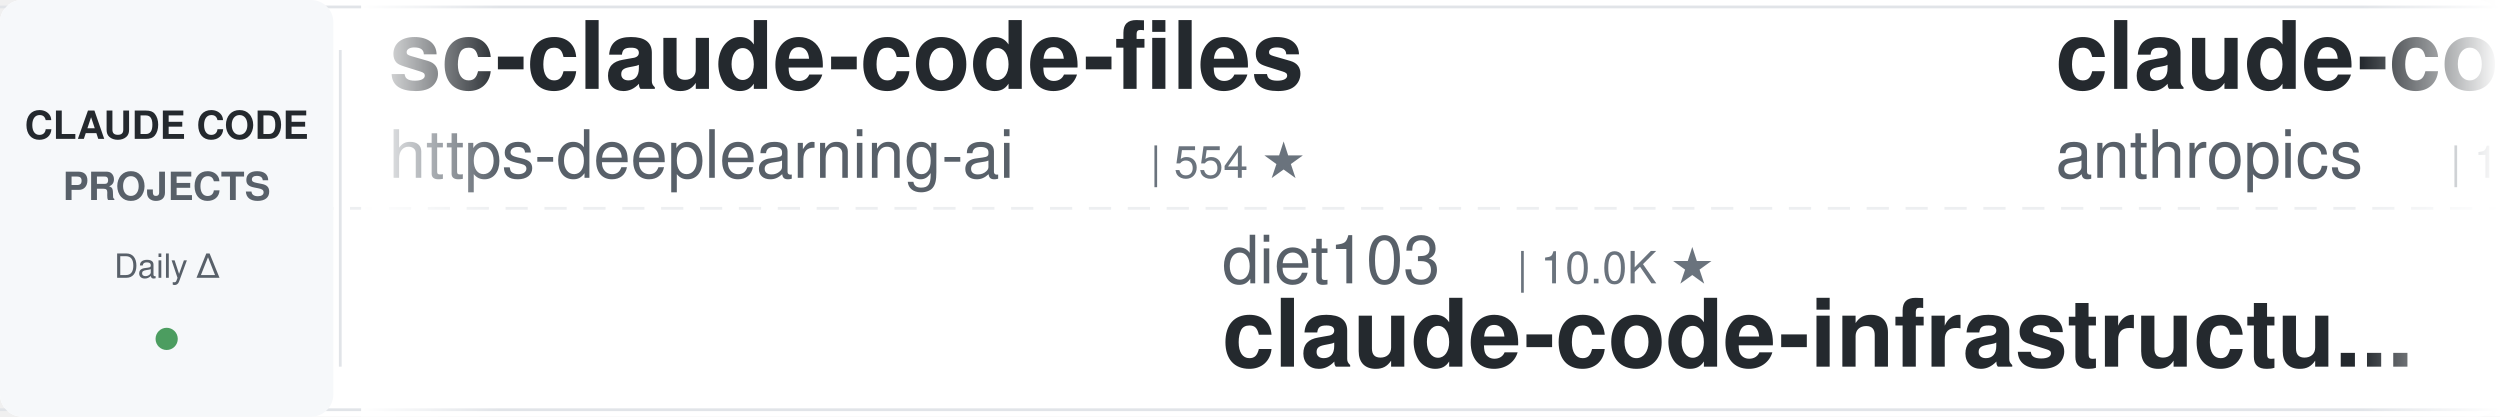
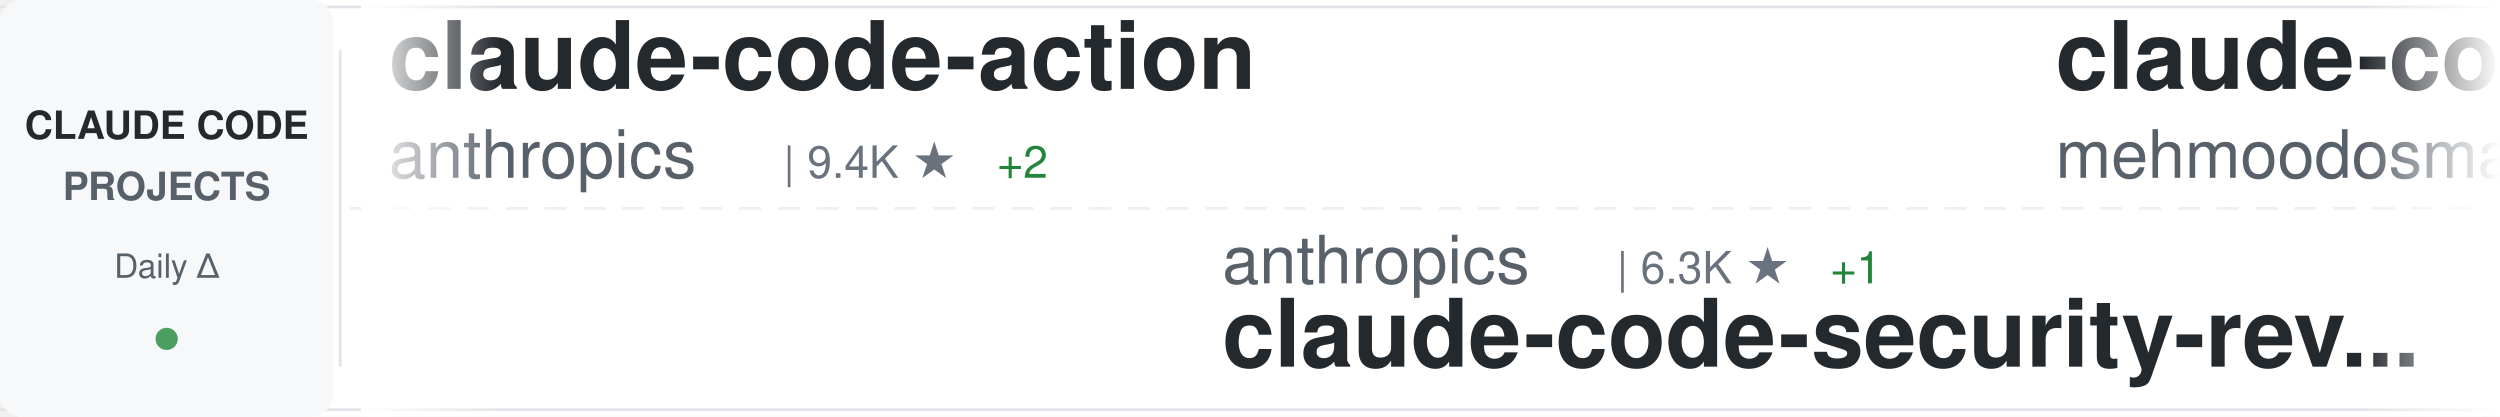
<svg xmlns="http://www.w3.org/2000/svg" width="900" height="150">
  <defs>
    <linearGradient id="awesomeLeftFade" x1="0%" y1="0%" x2="100%" y2="0%">
      <stop offset="0%" style="stop-color:#ffffff;stop-opacity:1" />
      <stop offset="100%" style="stop-color:#ffffff;stop-opacity:0" />
    </linearGradient>
    <linearGradient id="awesomeRightFade" x1="0%" y1="0%" x2="100%" y2="0%">
      <stop offset="0%" style="stop-color:#ffffff;stop-opacity:0" />
      <stop offset="100%" style="stop-color:#ffffff;stop-opacity:1" />
    </linearGradient>
  </defs>
  <rect width="900" height="150" fill="#ffffff" rx="8" />
  <rect x="0" y="2" width="900" height="1" fill="#e1e4e8" />
  <rect x="0" y="147" width="900" height="1" fill="#e1e4e8" />
  <line x1="0" y1="75" x2="900" y2="75" stroke="#e1e4e8" stroke-width="1" stroke-dasharray="8 6" opacity="0.6" />
  <rect x="0" y="0" width="120" height="150" fill="#f6f8fa" rx="8" />
  <text x="60" y="50" font-family="-apple-system, BlinkMacSystemFont, 'Segoe UI', Helvetica, Arial, sans-serif" font-size="14" font-weight="600" fill="#24292e" text-anchor="middle">CLAUDE CODE</text>
  <text x="60" y="72" font-family="-apple-system, BlinkMacSystemFont, 'Segoe UI', Helvetica, Arial, sans-serif" font-size="14" font-weight="600" fill="#586069" text-anchor="middle">PROJECTS</text>
  <text x="60" y="100" font-family="-apple-system, BlinkMacSystemFont, 'Segoe UI', Helvetica, Arial, sans-serif" font-size="12" font-weight="500" fill="#586069" text-anchor="middle">Daily Δ</text>
  <circle cx="60" cy="122" r="4" fill="#22863a" opacity="0.8" />
  <rect x="122" y="18" width="1" height="114" fill="#e1e4e8" />
  <clipPath id="awesomeTickerClip">
    <rect x="130" y="0" width="770" height="150" />
  </clipPath>
  <g clip-path="url(#awesomeTickerClip)">
    <g id="awesomeTickerItems">
      <animateTransform attributeName="transform" attributeType="XML" type="translate" from="0 0" to="-3000 0" dur="54s" repeatCount="indefinite" />
      <g transform="translate(0, 0)">
-         <text x="140" y="32" font-family="-apple-system, BlinkMacSystemFont, 'Segoe UI', Helvetica, Arial, sans-serif" font-size="34" font-weight="600" fill="#24292e">sc-claude-code-files</text>
-         <text x="140" y="64" font-family="-apple-system, BlinkMacSystemFont, 'Segoe UI', Helvetica, Arial, sans-serif" font-size="24" font-weight="400" fill="#586069">https-deeplearning-ai</text>
-         <text x="414" y="64" font-family="-apple-system, BlinkMacSystemFont, 'Segoe UI', Helvetica, Arial, sans-serif" font-size="16" font-weight="500" fill="#6a737d">| 554 ★</text>
+         <text x="140" y="32" font-family="-apple-system, BlinkMacSystemFont, 'Segoe UI', Helvetica, Arial, sans-serif" font-size="34" font-weight="600" fill="#24292e">claude-code-action</text>
+         <text x="140" y="64" font-family="-apple-system, BlinkMacSystemFont, 'Segoe UI', Helvetica, Arial, sans-serif" font-size="24" font-weight="400" fill="#586069">anthropics</text>
+         <text x="282" y="64" font-family="-apple-system, BlinkMacSystemFont, 'Segoe UI', Helvetica, Arial, sans-serif" font-size="16" font-weight="500" fill="#6a737d">| 9.4K ★</text>
+         <text x="359" y="64" font-family="-apple-system, BlinkMacSystemFont, 'Segoe UI', Helvetica, Arial, sans-serif" font-size="16" font-weight="500" fill="#22863a"> +2</text>
      </g>
      <g transform="translate(300, 0)">
-         <text x="140" y="102" font-family="-apple-system, BlinkMacSystemFont, 'Segoe UI', Helvetica, Arial, sans-serif" font-size="24" font-weight="400" fill="#586069">diet103</text>
-         <text x="246" y="102" font-family="-apple-system, BlinkMacSystemFont, 'Segoe UI', Helvetica, Arial, sans-serif" font-size="16" font-weight="500" fill="#6a737d">| 10.0K ★</text>
-         <text x="140" y="132" font-family="-apple-system, BlinkMacSystemFont, 'Segoe UI', Helvetica, Arial, sans-serif" font-size="34" font-weight="600" fill="#24292e">claude-code-infrastructu...</text>
+         <text x="140" y="102" font-family="-apple-system, BlinkMacSystemFont, 'Segoe UI', Helvetica, Arial, sans-serif" font-size="24" font-weight="400" fill="#586069">anthropics</text>
+         <text x="282" y="102" font-family="-apple-system, BlinkMacSystemFont, 'Segoe UI', Helvetica, Arial, sans-serif" font-size="16" font-weight="500" fill="#6a737d">| 6.3K ★</text>
+         <text x="359" y="102" font-family="-apple-system, BlinkMacSystemFont, 'Segoe UI', Helvetica, Arial, sans-serif" font-size="16" font-weight="500" fill="#22863a"> +1</text>
+         <text x="140" y="132" font-family="-apple-system, BlinkMacSystemFont, 'Segoe UI', Helvetica, Arial, sans-serif" font-size="34" font-weight="600" fill="#24292e">claude-code-security-rev...</text>
      </g>
      <g transform="translate(600, 0)">
        <text x="140" y="32" font-family="-apple-system, BlinkMacSystemFont, 'Segoe UI', Helvetica, Arial, sans-serif" font-size="34" font-weight="600" fill="#24292e">claude-code</text>
-         <text x="140" y="64" font-family="-apple-system, BlinkMacSystemFont, 'Segoe UI', Helvetica, Arial, sans-serif" font-size="24" font-weight="400" fill="#586069">anthropics</text>
-         <text x="282" y="64" font-family="-apple-system, BlinkMacSystemFont, 'Segoe UI', Helvetica, Arial, sans-serif" font-size="16" font-weight="500" fill="#6a737d">| 149.2K ★</text>
-         <text x="377" y="64" font-family="-apple-system, BlinkMacSystemFont, 'Segoe UI', Helvetica, Arial, sans-serif" font-size="16" font-weight="500" fill="#22863a"> +71</text>
+         <text x="140" y="64" font-family="-apple-system, BlinkMacSystemFont, 'Segoe UI', Helvetica, Arial, sans-serif" font-size="24" font-weight="400" fill="#586069">mehmoodosman</text>
+         <text x="306" y="64" font-family="-apple-system, BlinkMacSystemFont, 'Segoe UI', Helvetica, Arial, sans-serif" font-size="16" font-weight="500" fill="#6a737d">| 173 ★</text>
      </g>
      <g transform="translate(900, 0)">
-         <text x="140" y="102" font-family="-apple-system, BlinkMacSystemFont, 'Segoe UI', Helvetica, Arial, sans-serif" font-size="24" font-weight="400" fill="#586069">RishabhK103</text>
-         <text x="294" y="102" font-family="-apple-system, BlinkMacSystemFont, 'Segoe UI', Helvetica, Arial, sans-serif" font-size="16" font-weight="500" fill="#6a737d">| 107 ★</text>
-         <text x="140" y="132" font-family="-apple-system, BlinkMacSystemFont, 'Segoe UI', Helvetica, Arial, sans-serif" font-size="34" font-weight="600" fill="#24292e">claude-code</text>
+         <text x="140" y="102" font-family="-apple-system, BlinkMacSystemFont, 'Segoe UI', Helvetica, Arial, sans-serif" font-size="24" font-weight="400" fill="#586069">techjarves</text>
+         <text x="282" y="102" font-family="-apple-system, BlinkMacSystemFont, 'Segoe UI', Helvetica, Arial, sans-serif" font-size="16" font-weight="500" fill="#6a737d">| 1.5K ★</text>
+         <text x="140" y="132" font-family="-apple-system, BlinkMacSystemFont, 'Segoe UI', Helvetica, Arial, sans-serif" font-size="34" font-weight="600" fill="#24292e">ClaudeCode-Portable</text>
      </g>
      <g transform="translate(1200, 0)">
-         <text x="140" y="32" font-family="-apple-system, BlinkMacSystemFont, 'Segoe UI', Helvetica, Arial, sans-serif" font-size="34" font-weight="600" fill="#24292e">claude-code-webui</text>
-         <text x="140" y="64" font-family="-apple-system, BlinkMacSystemFont, 'Segoe UI', Helvetica, Arial, sans-serif" font-size="24" font-weight="400" fill="#586069">sugyan</text>
-         <text x="234" y="64" font-family="-apple-system, BlinkMacSystemFont, 'Segoe UI', Helvetica, Arial, sans-serif" font-size="16" font-weight="500" fill="#6a737d">| 1.1K ★</text>
+         <text x="140" y="32" font-family="-apple-system, BlinkMacSystemFont, 'Segoe UI', Helvetica, Arial, sans-serif" font-size="34" font-weight="600" fill="#24292e">claude-code-video-toolki...</text>
+         <text x="140" y="64" font-family="-apple-system, BlinkMacSystemFont, 'Segoe UI', Helvetica, Arial, sans-serif" font-size="24" font-weight="400" fill="#586069">digitalsamba</text>
+         <text x="306" y="64" font-family="-apple-system, BlinkMacSystemFont, 'Segoe UI', Helvetica, Arial, sans-serif" font-size="16" font-weight="500" fill="#6a737d">| 2.2K ★</text>
      </g>
      <g transform="translate(1500, 0)">
-         <text x="140" y="102" font-family="-apple-system, BlinkMacSystemFont, 'Segoe UI', Helvetica, Arial, sans-serif" font-size="24" font-weight="400" fill="#586069">KPR111</text>
-         <text x="234" y="102" font-family="-apple-system, BlinkMacSystemFont, 'Segoe UI', Helvetica, Arial, sans-serif" font-size="16" font-weight="500" fill="#6a737d">| 18 ★</text>
-         <text x="140" y="132" font-family="-apple-system, BlinkMacSystemFont, 'Segoe UI', Helvetica, Arial, sans-serif" font-size="34" font-weight="600" fill="#24292e">Claude-Code</text>
+         <text x="140" y="102" font-family="-apple-system, BlinkMacSystemFont, 'Segoe UI', Helvetica, Arial, sans-serif" font-size="24" font-weight="400" fill="#586069">chauncygu</text>
+         <text x="270" y="102" font-family="-apple-system, BlinkMacSystemFont, 'Segoe UI', Helvetica, Arial, sans-serif" font-size="16" font-weight="500" fill="#6a737d">| 2.8K ★</text>
+         <text x="140" y="132" font-family="-apple-system, BlinkMacSystemFont, 'Segoe UI', Helvetica, Arial, sans-serif" font-size="34" font-weight="600" fill="#24292e">collection-claude-code-s...</text>
      </g>
      <g transform="translate(1800, 0)">
-         <text x="140" y="32" font-family="-apple-system, BlinkMacSystemFont, 'Segoe UI', Helvetica, Arial, sans-serif" font-size="34" font-weight="600" fill="#24292e">claude-code-workflows</text>
-         <text x="140" y="64" font-family="-apple-system, BlinkMacSystemFont, 'Segoe UI', Helvetica, Arial, sans-serif" font-size="24" font-weight="400" fill="#586069">OneRedOak</text>
-         <text x="270" y="64" font-family="-apple-system, BlinkMacSystemFont, 'Segoe UI', Helvetica, Arial, sans-serif" font-size="16" font-weight="500" fill="#6a737d">| 3.9K ★</text>
+         <text x="140" y="32" font-family="-apple-system, BlinkMacSystemFont, 'Segoe UI', Helvetica, Arial, sans-serif" font-size="34" font-weight="600" fill="#24292e">claude_codex_bridge</text>
+         <text x="140" y="64" font-family="-apple-system, BlinkMacSystemFont, 'Segoe UI', Helvetica, Arial, sans-serif" font-size="24" font-weight="400" fill="#586069">SeemSeam</text>
+         <text x="258" y="64" font-family="-apple-system, BlinkMacSystemFont, 'Segoe UI', Helvetica, Arial, sans-serif" font-size="16" font-weight="500" fill="#6a737d">| 3.5K ★</text>
+         <text x="335" y="64" font-family="-apple-system, BlinkMacSystemFont, 'Segoe UI', Helvetica, Arial, sans-serif" font-size="16" font-weight="500" fill="#22863a"> +1</text>
      </g>
      <g transform="translate(2100, 0)">
-         <text x="140" y="102" font-family="-apple-system, BlinkMacSystemFont, 'Segoe UI', Helvetica, Arial, sans-serif" font-size="24" font-weight="400" fill="#586069">lorryjovens-hub</text>
-         <text x="342" y="102" font-family="-apple-system, BlinkMacSystemFont, 'Segoe UI', Helvetica, Arial, sans-serif" font-size="16" font-weight="500" fill="#6a737d">| 1.7K ★</text>
-         <text x="140" y="132" font-family="-apple-system, BlinkMacSystemFont, 'Segoe UI', Helvetica, Arial, sans-serif" font-size="34" font-weight="600" fill="#24292e">claude-code-rust</text>
+         <text x="140" y="102" font-family="-apple-system, BlinkMacSystemFont, 'Segoe UI', Helvetica, Arial, sans-serif" font-size="24" font-weight="400" fill="#586069">disler</text>
+         <text x="234" y="102" font-family="-apple-system, BlinkMacSystemFont, 'Segoe UI', Helvetica, Arial, sans-serif" font-size="16" font-weight="500" fill="#6a737d">| 1.7K ★</text>
+         <text x="140" y="132" font-family="-apple-system, BlinkMacSystemFont, 'Segoe UI', Helvetica, Arial, sans-serif" font-size="34" font-weight="600" fill="#24292e">pi-vs-claude-code</text>
      </g>
      <g transform="translate(2400, 0)">
-         <text x="140" y="32" font-family="-apple-system, BlinkMacSystemFont, 'Segoe UI', Helvetica, Arial, sans-serif" font-size="34" font-weight="600" fill="#24292e">claude-code-local</text>
-         <text x="140" y="64" font-family="-apple-system, BlinkMacSystemFont, 'Segoe UI', Helvetica, Arial, sans-serif" font-size="24" font-weight="400" fill="#586069">nicedreamzapp</text>
-         <text x="318" y="64" font-family="-apple-system, BlinkMacSystemFont, 'Segoe UI', Helvetica, Arial, sans-serif" font-size="16" font-weight="500" fill="#6a737d">| 3.3K ★</text>
-         <text x="395" y="64" font-family="-apple-system, BlinkMacSystemFont, 'Segoe UI', Helvetica, Arial, sans-serif" font-size="16" font-weight="500" fill="#22863a"> +2</text>
+         <text x="140" y="32" font-family="-apple-system, BlinkMacSystemFont, 'Segoe UI', Helvetica, Arial, sans-serif" font-size="34" font-weight="600" fill="#24292e">claude-code-sourcemap</text>
+         <text x="140" y="64" font-family="-apple-system, BlinkMacSystemFont, 'Segoe UI', Helvetica, Arial, sans-serif" font-size="24" font-weight="400" fill="#586069">ChinaSiro</text>
+         <text x="270" y="64" font-family="-apple-system, BlinkMacSystemFont, 'Segoe UI', Helvetica, Arial, sans-serif" font-size="16" font-weight="500" fill="#6a737d">| 9.7K ★</text>
      </g>
      <g transform="translate(2700, 0)">
-         <text x="140" y="102" font-family="-apple-system, BlinkMacSystemFont, 'Segoe UI', Helvetica, Arial, sans-serif" font-size="24" font-weight="400" fill="#586069">xu-xiang</text>
-         <text x="258" y="102" font-family="-apple-system, BlinkMacSystemFont, 'Segoe UI', Helvetica, Arial, sans-serif" font-size="16" font-weight="500" fill="#6a737d">| 2.0K ★</text>
-         <text x="140" y="132" font-family="-apple-system, BlinkMacSystemFont, 'Segoe UI', Helvetica, Arial, sans-serif" font-size="34" font-weight="600" fill="#24292e">everything-claude-code-z...</text>
+         <text x="140" y="102" font-family="-apple-system, BlinkMacSystemFont, 'Segoe UI', Helvetica, Arial, sans-serif" font-size="24" font-weight="400" fill="#586069">AprilNEA</text>
+         <text x="258" y="102" font-family="-apple-system, BlinkMacSystemFont, 'Segoe UI', Helvetica, Arial, sans-serif" font-size="16" font-weight="500" fill="#6a737d">| 393 ★</text>
+         <text x="140" y="132" font-family="-apple-system, BlinkMacSystemFont, 'Segoe UI', Helvetica, Arial, sans-serif" font-size="34" font-weight="600" fill="#24292e">claude-code-source</text>
      </g>
      <g transform="translate(3000, 0)">
-         <text x="140" y="32" font-family="-apple-system, BlinkMacSystemFont, 'Segoe UI', Helvetica, Arial, sans-serif" font-size="34" font-weight="600" fill="#24292e">sc-claude-code-files</text>
-         <text x="140" y="64" font-family="-apple-system, BlinkMacSystemFont, 'Segoe UI', Helvetica, Arial, sans-serif" font-size="24" font-weight="400" fill="#586069">https-deeplearning-ai</text>
-         <text x="414" y="64" font-family="-apple-system, BlinkMacSystemFont, 'Segoe UI', Helvetica, Arial, sans-serif" font-size="16" font-weight="500" fill="#6a737d">| 554 ★</text>
+         <text x="140" y="32" font-family="-apple-system, BlinkMacSystemFont, 'Segoe UI', Helvetica, Arial, sans-serif" font-size="34" font-weight="600" fill="#24292e">claude-code-action</text>
+         <text x="140" y="64" font-family="-apple-system, BlinkMacSystemFont, 'Segoe UI', Helvetica, Arial, sans-serif" font-size="24" font-weight="400" fill="#586069">anthropics</text>
+         <text x="282" y="64" font-family="-apple-system, BlinkMacSystemFont, 'Segoe UI', Helvetica, Arial, sans-serif" font-size="16" font-weight="500" fill="#6a737d">| 9.4K ★</text>
+         <text x="359" y="64" font-family="-apple-system, BlinkMacSystemFont, 'Segoe UI', Helvetica, Arial, sans-serif" font-size="16" font-weight="500" fill="#22863a"> +2</text>
      </g>
      <g transform="translate(3300, 0)">
-         <text x="140" y="102" font-family="-apple-system, BlinkMacSystemFont, 'Segoe UI', Helvetica, Arial, sans-serif" font-size="24" font-weight="400" fill="#586069">diet103</text>
-         <text x="246" y="102" font-family="-apple-system, BlinkMacSystemFont, 'Segoe UI', Helvetica, Arial, sans-serif" font-size="16" font-weight="500" fill="#6a737d">| 10.0K ★</text>
-         <text x="140" y="132" font-family="-apple-system, BlinkMacSystemFont, 'Segoe UI', Helvetica, Arial, sans-serif" font-size="34" font-weight="600" fill="#24292e">claude-code-infrastructu...</text>
+         <text x="140" y="102" font-family="-apple-system, BlinkMacSystemFont, 'Segoe UI', Helvetica, Arial, sans-serif" font-size="24" font-weight="400" fill="#586069">anthropics</text>
+         <text x="282" y="102" font-family="-apple-system, BlinkMacSystemFont, 'Segoe UI', Helvetica, Arial, sans-serif" font-size="16" font-weight="500" fill="#6a737d">| 6.3K ★</text>
+         <text x="359" y="102" font-family="-apple-system, BlinkMacSystemFont, 'Segoe UI', Helvetica, Arial, sans-serif" font-size="16" font-weight="500" fill="#22863a"> +1</text>
+         <text x="140" y="132" font-family="-apple-system, BlinkMacSystemFont, 'Segoe UI', Helvetica, Arial, sans-serif" font-size="34" font-weight="600" fill="#24292e">claude-code-security-rev...</text>
      </g>
      <g transform="translate(3600, 0)">
        <text x="140" y="32" font-family="-apple-system, BlinkMacSystemFont, 'Segoe UI', Helvetica, Arial, sans-serif" font-size="34" font-weight="600" fill="#24292e">claude-code</text>
-         <text x="140" y="64" font-family="-apple-system, BlinkMacSystemFont, 'Segoe UI', Helvetica, Arial, sans-serif" font-size="24" font-weight="400" fill="#586069">anthropics</text>
-         <text x="282" y="64" font-family="-apple-system, BlinkMacSystemFont, 'Segoe UI', Helvetica, Arial, sans-serif" font-size="16" font-weight="500" fill="#6a737d">| 149.2K ★</text>
-         <text x="377" y="64" font-family="-apple-system, BlinkMacSystemFont, 'Segoe UI', Helvetica, Arial, sans-serif" font-size="16" font-weight="500" fill="#22863a"> +71</text>
+         <text x="140" y="64" font-family="-apple-system, BlinkMacSystemFont, 'Segoe UI', Helvetica, Arial, sans-serif" font-size="24" font-weight="400" fill="#586069">mehmoodosman</text>
+         <text x="306" y="64" font-family="-apple-system, BlinkMacSystemFont, 'Segoe UI', Helvetica, Arial, sans-serif" font-size="16" font-weight="500" fill="#6a737d">| 173 ★</text>
      </g>
      <g transform="translate(3900, 0)">
-         <text x="140" y="102" font-family="-apple-system, BlinkMacSystemFont, 'Segoe UI', Helvetica, Arial, sans-serif" font-size="24" font-weight="400" fill="#586069">RishabhK103</text>
-         <text x="294" y="102" font-family="-apple-system, BlinkMacSystemFont, 'Segoe UI', Helvetica, Arial, sans-serif" font-size="16" font-weight="500" fill="#6a737d">| 107 ★</text>
-         <text x="140" y="132" font-family="-apple-system, BlinkMacSystemFont, 'Segoe UI', Helvetica, Arial, sans-serif" font-size="34" font-weight="600" fill="#24292e">claude-code</text>
+         <text x="140" y="102" font-family="-apple-system, BlinkMacSystemFont, 'Segoe UI', Helvetica, Arial, sans-serif" font-size="24" font-weight="400" fill="#586069">techjarves</text>
+         <text x="282" y="102" font-family="-apple-system, BlinkMacSystemFont, 'Segoe UI', Helvetica, Arial, sans-serif" font-size="16" font-weight="500" fill="#6a737d">| 1.5K ★</text>
+         <text x="140" y="132" font-family="-apple-system, BlinkMacSystemFont, 'Segoe UI', Helvetica, Arial, sans-serif" font-size="34" font-weight="600" fill="#24292e">ClaudeCode-Portable</text>
      </g>
    </g>
  </g>
  <rect x="130" y="0" width="50" height="150" fill="url(#awesomeLeftFade)" />
  <rect x="850" y="0" width="50" height="150" fill="url(#awesomeRightFade)" />
</svg>
